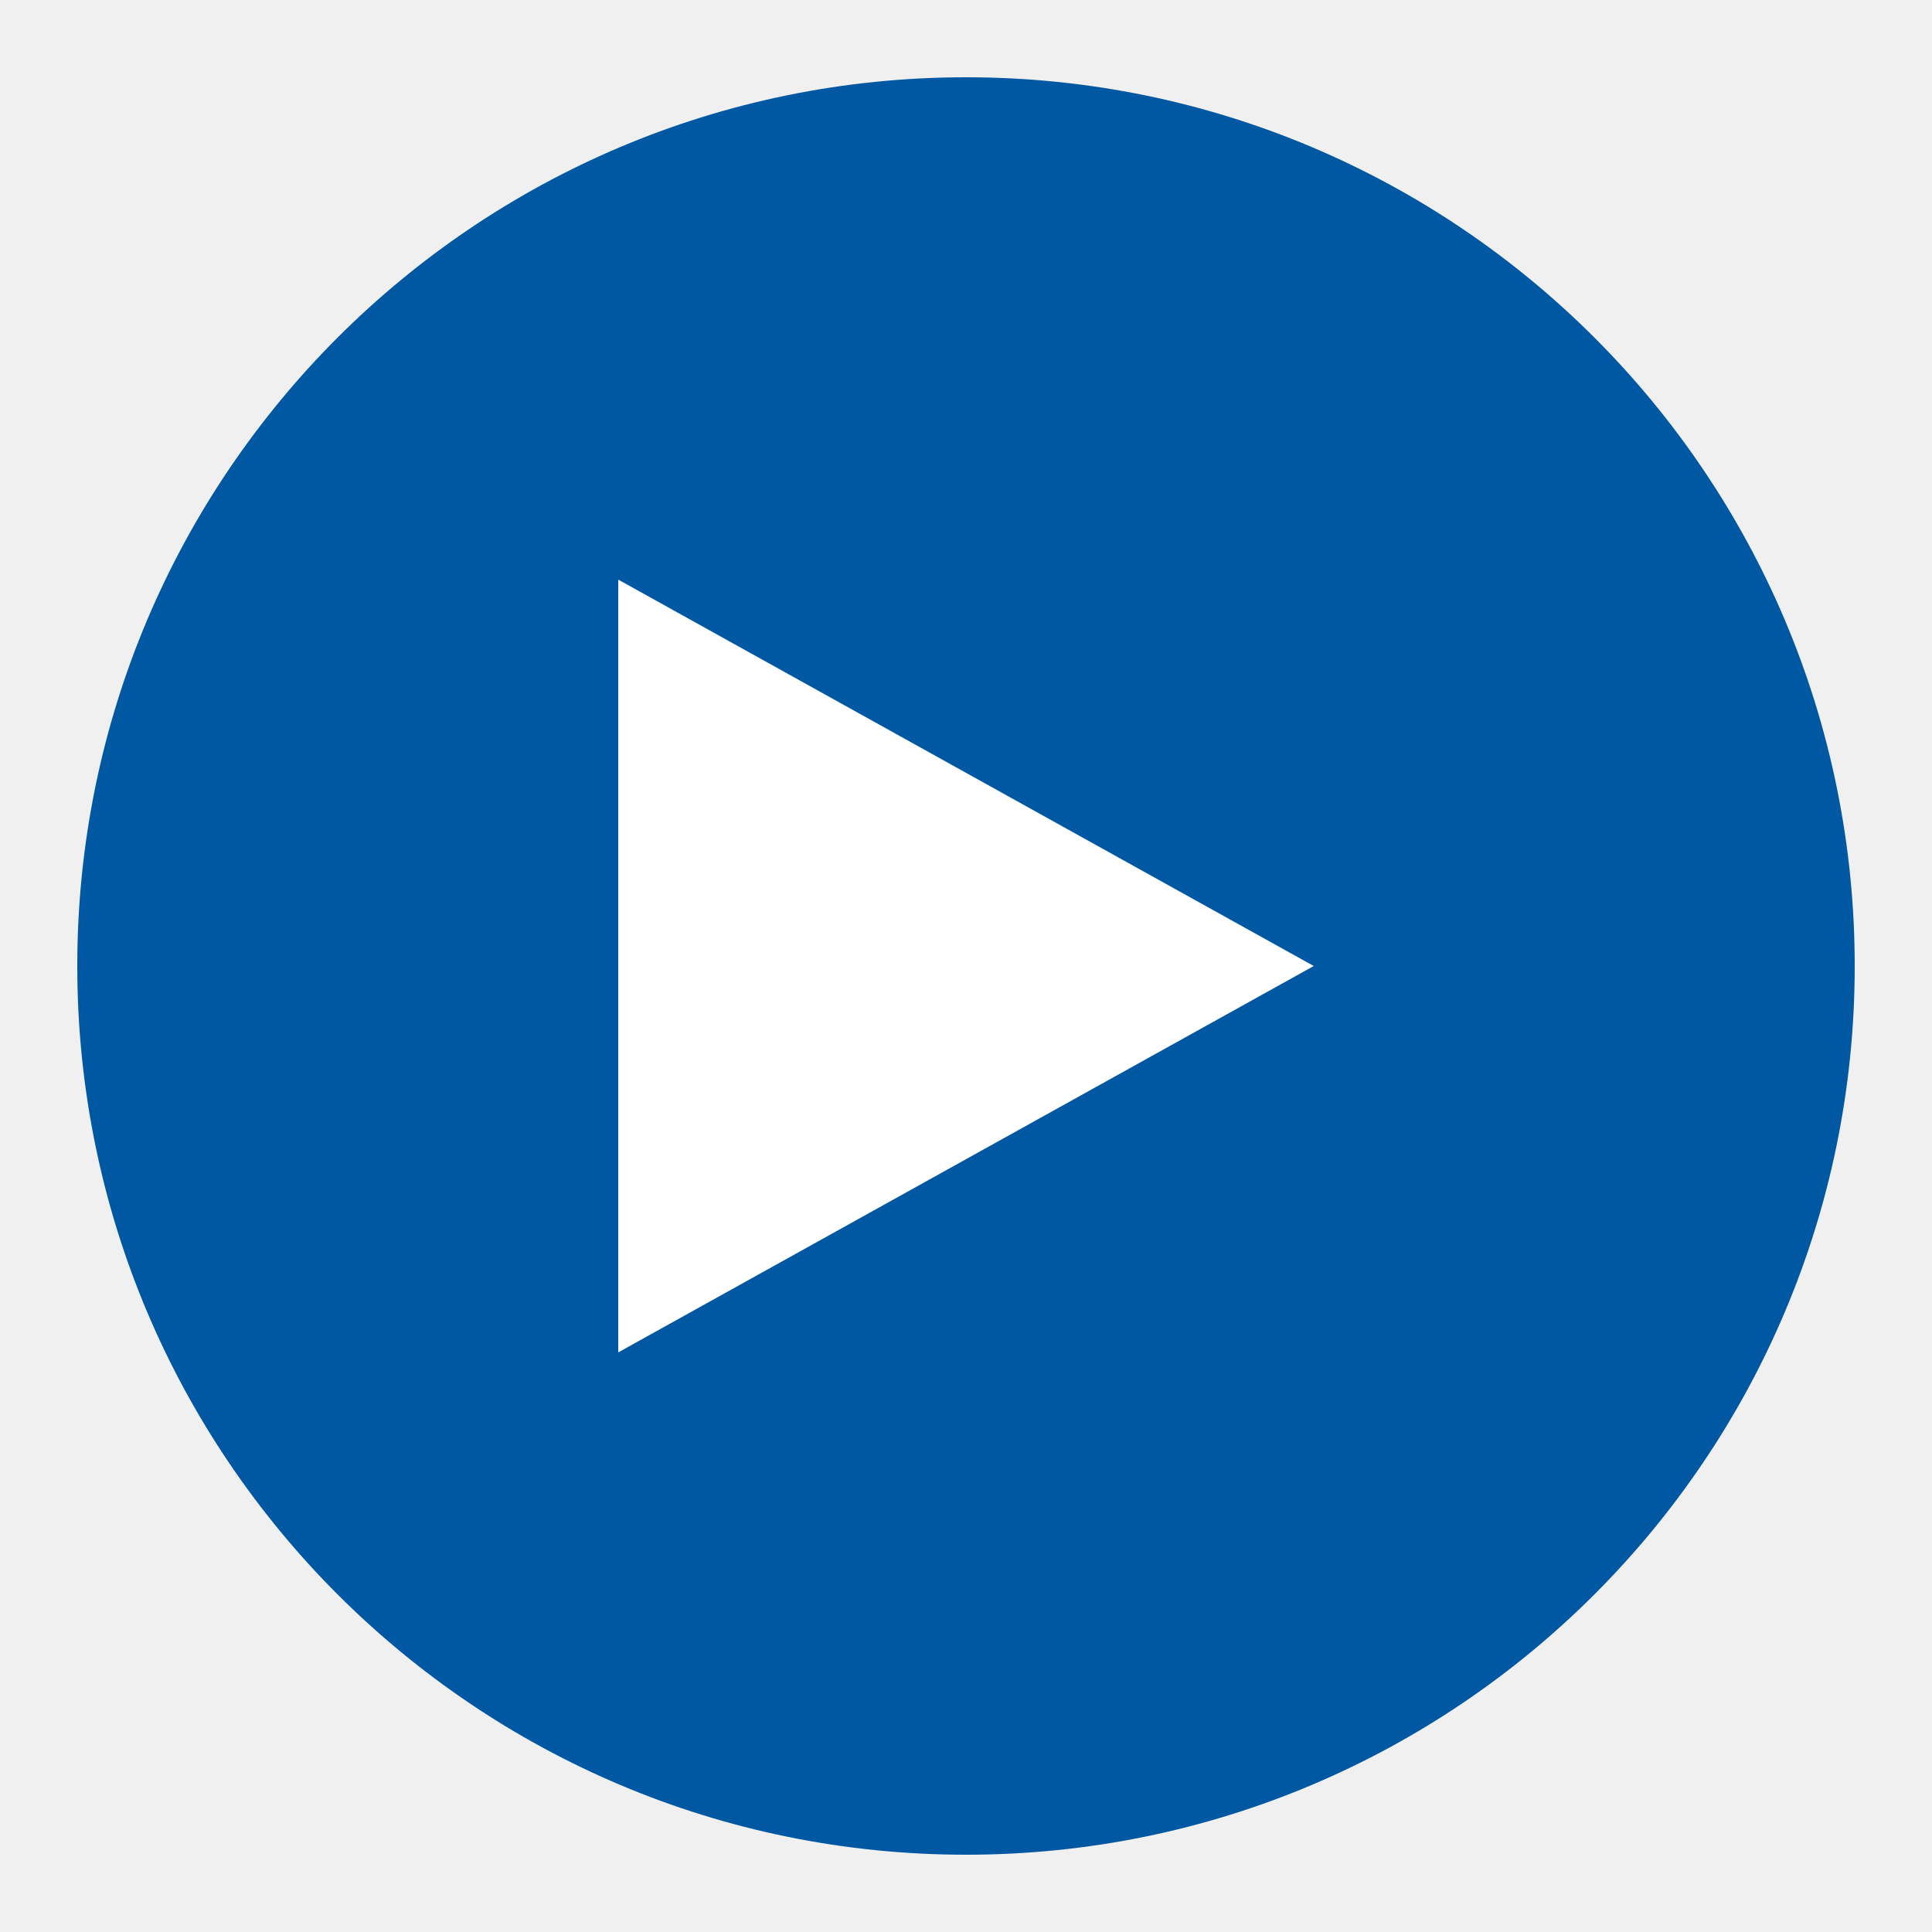
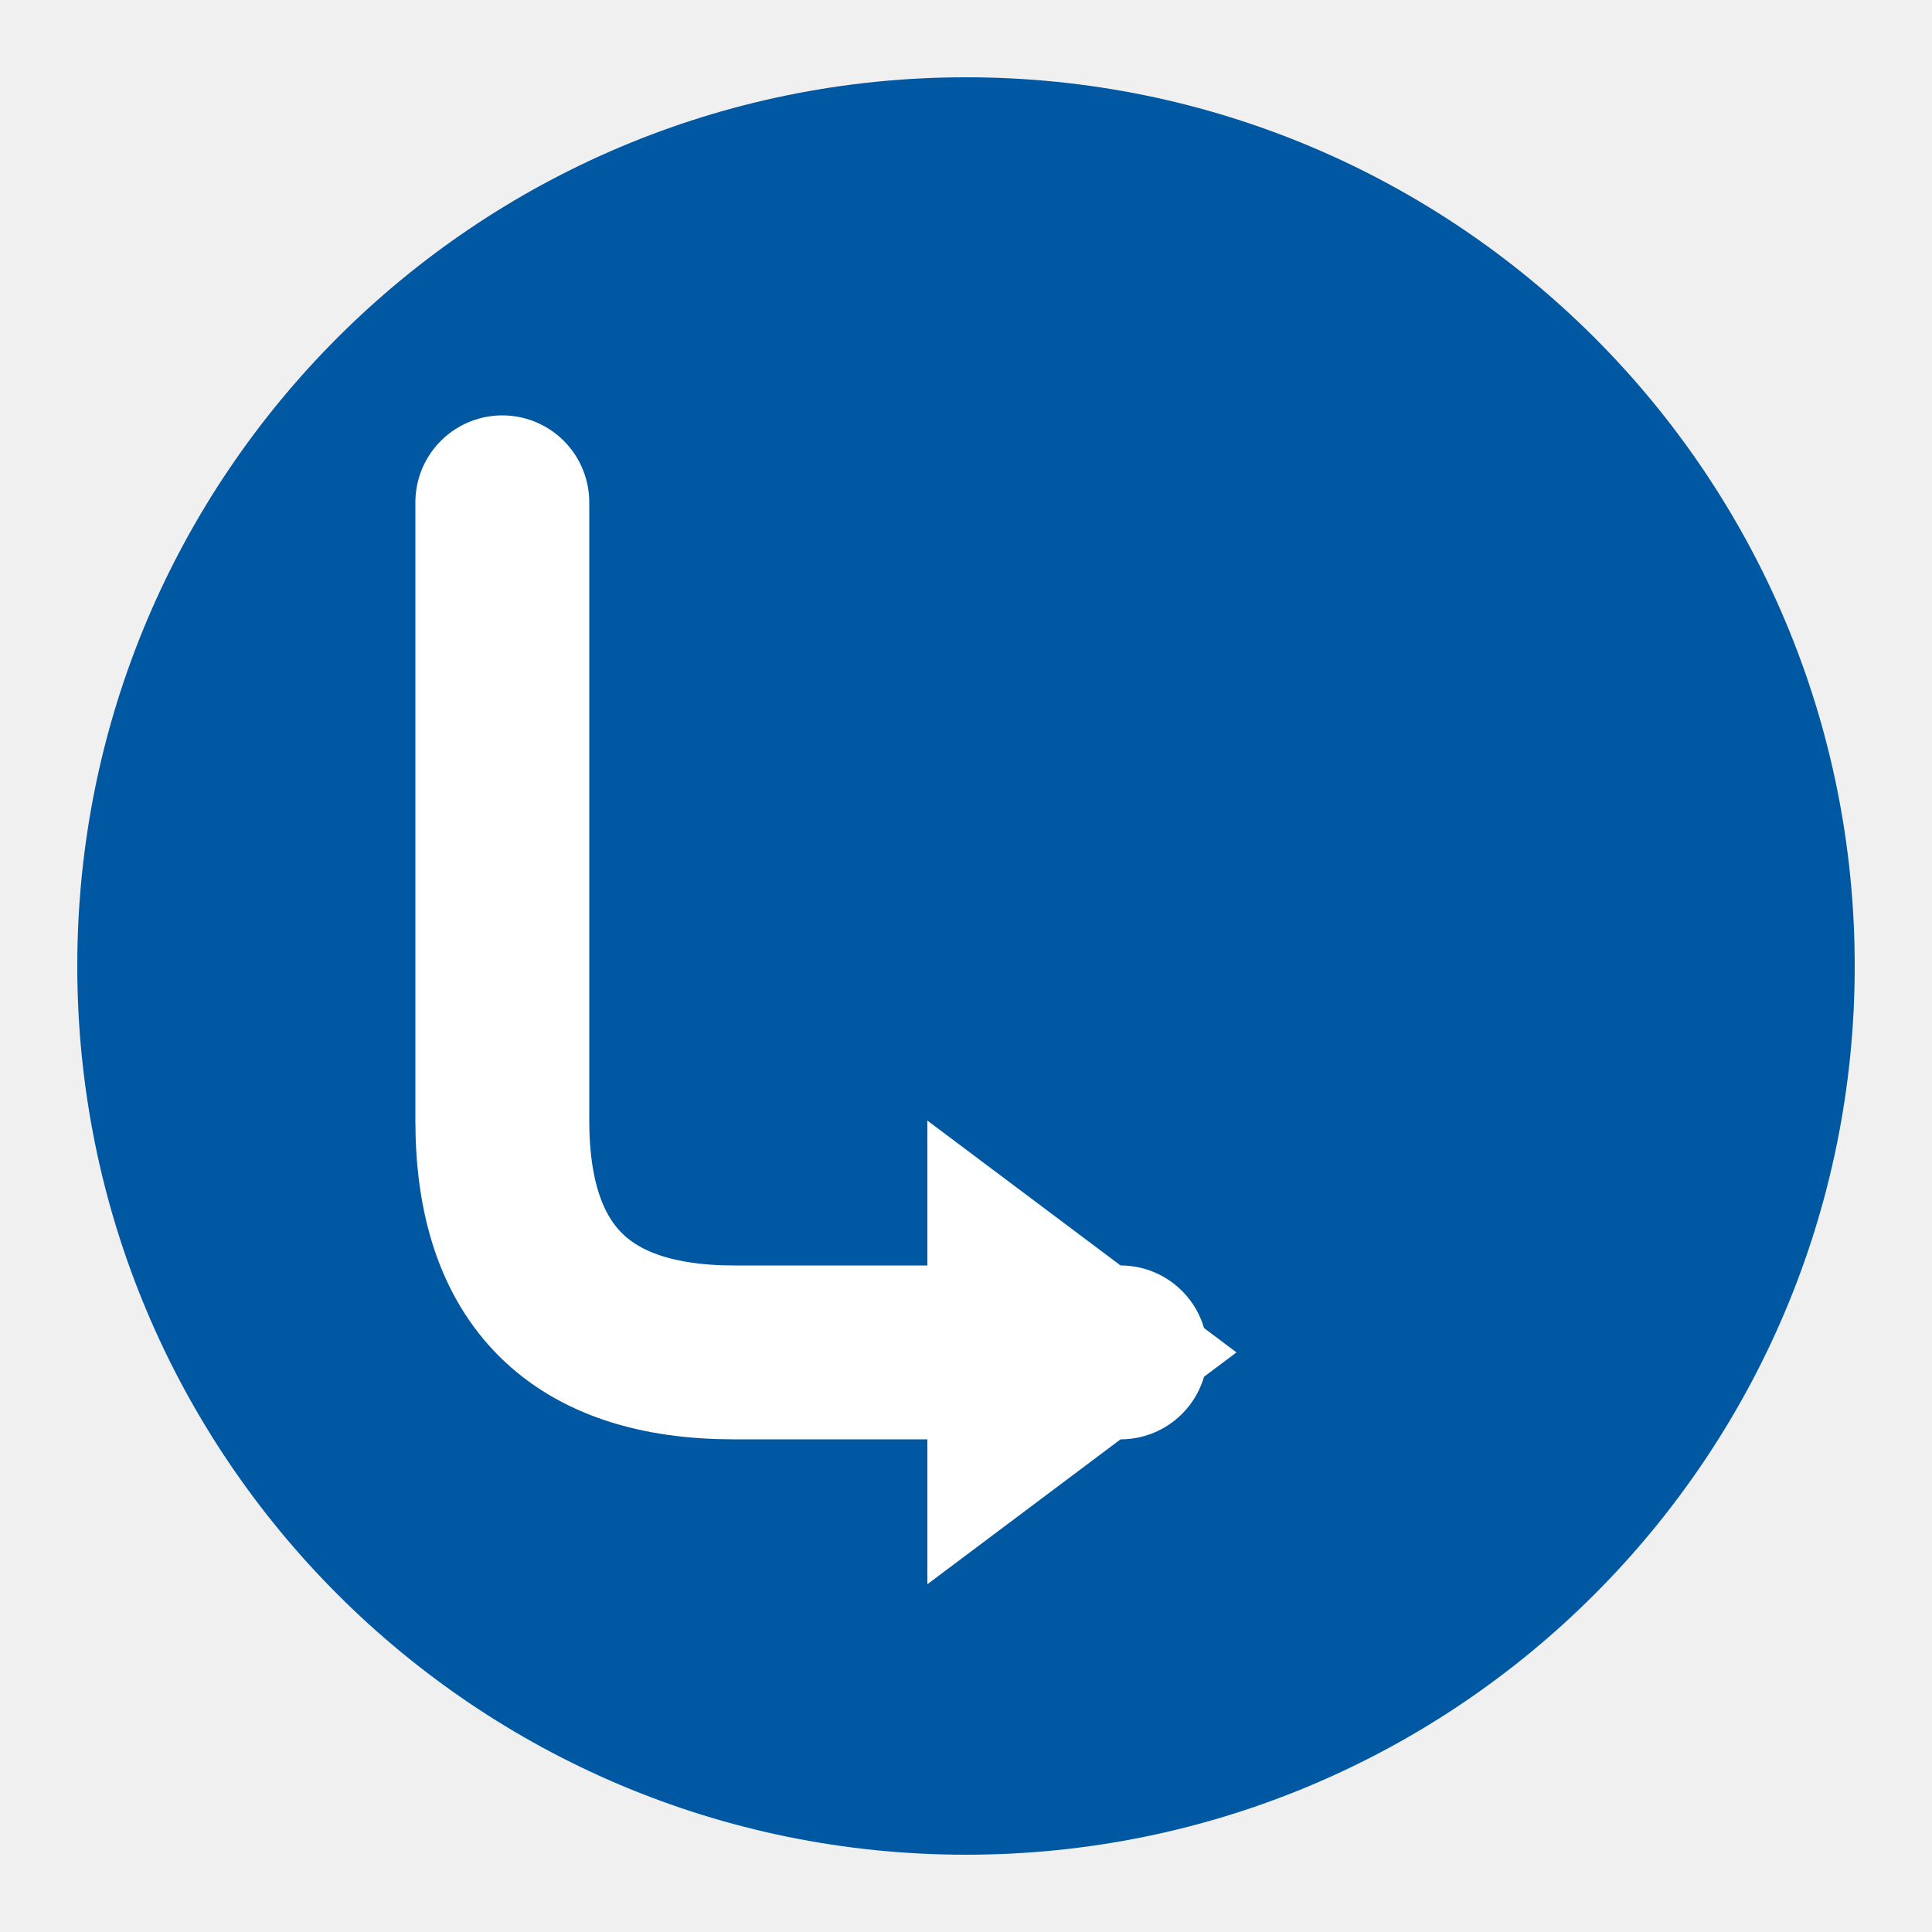
<svg xmlns="http://www.w3.org/2000/svg" viewBox="0 0 100 100" role="img">
  <circle cx="50" cy="50" r="46" fill="#0058a3" />
-   <path d="M32 30 L68 50 L32 70 Z" fill="#fff" />
+   <path d="M26 26 L26 58 Q26 70 38 70 L58 70" stroke="#fff" stroke-width="9" fill="none" stroke-linecap="round" stroke-linejoin="round" />
+   <path d="M48 58 L64 70 L48 82 Z" fill="#fff" />
</svg>
